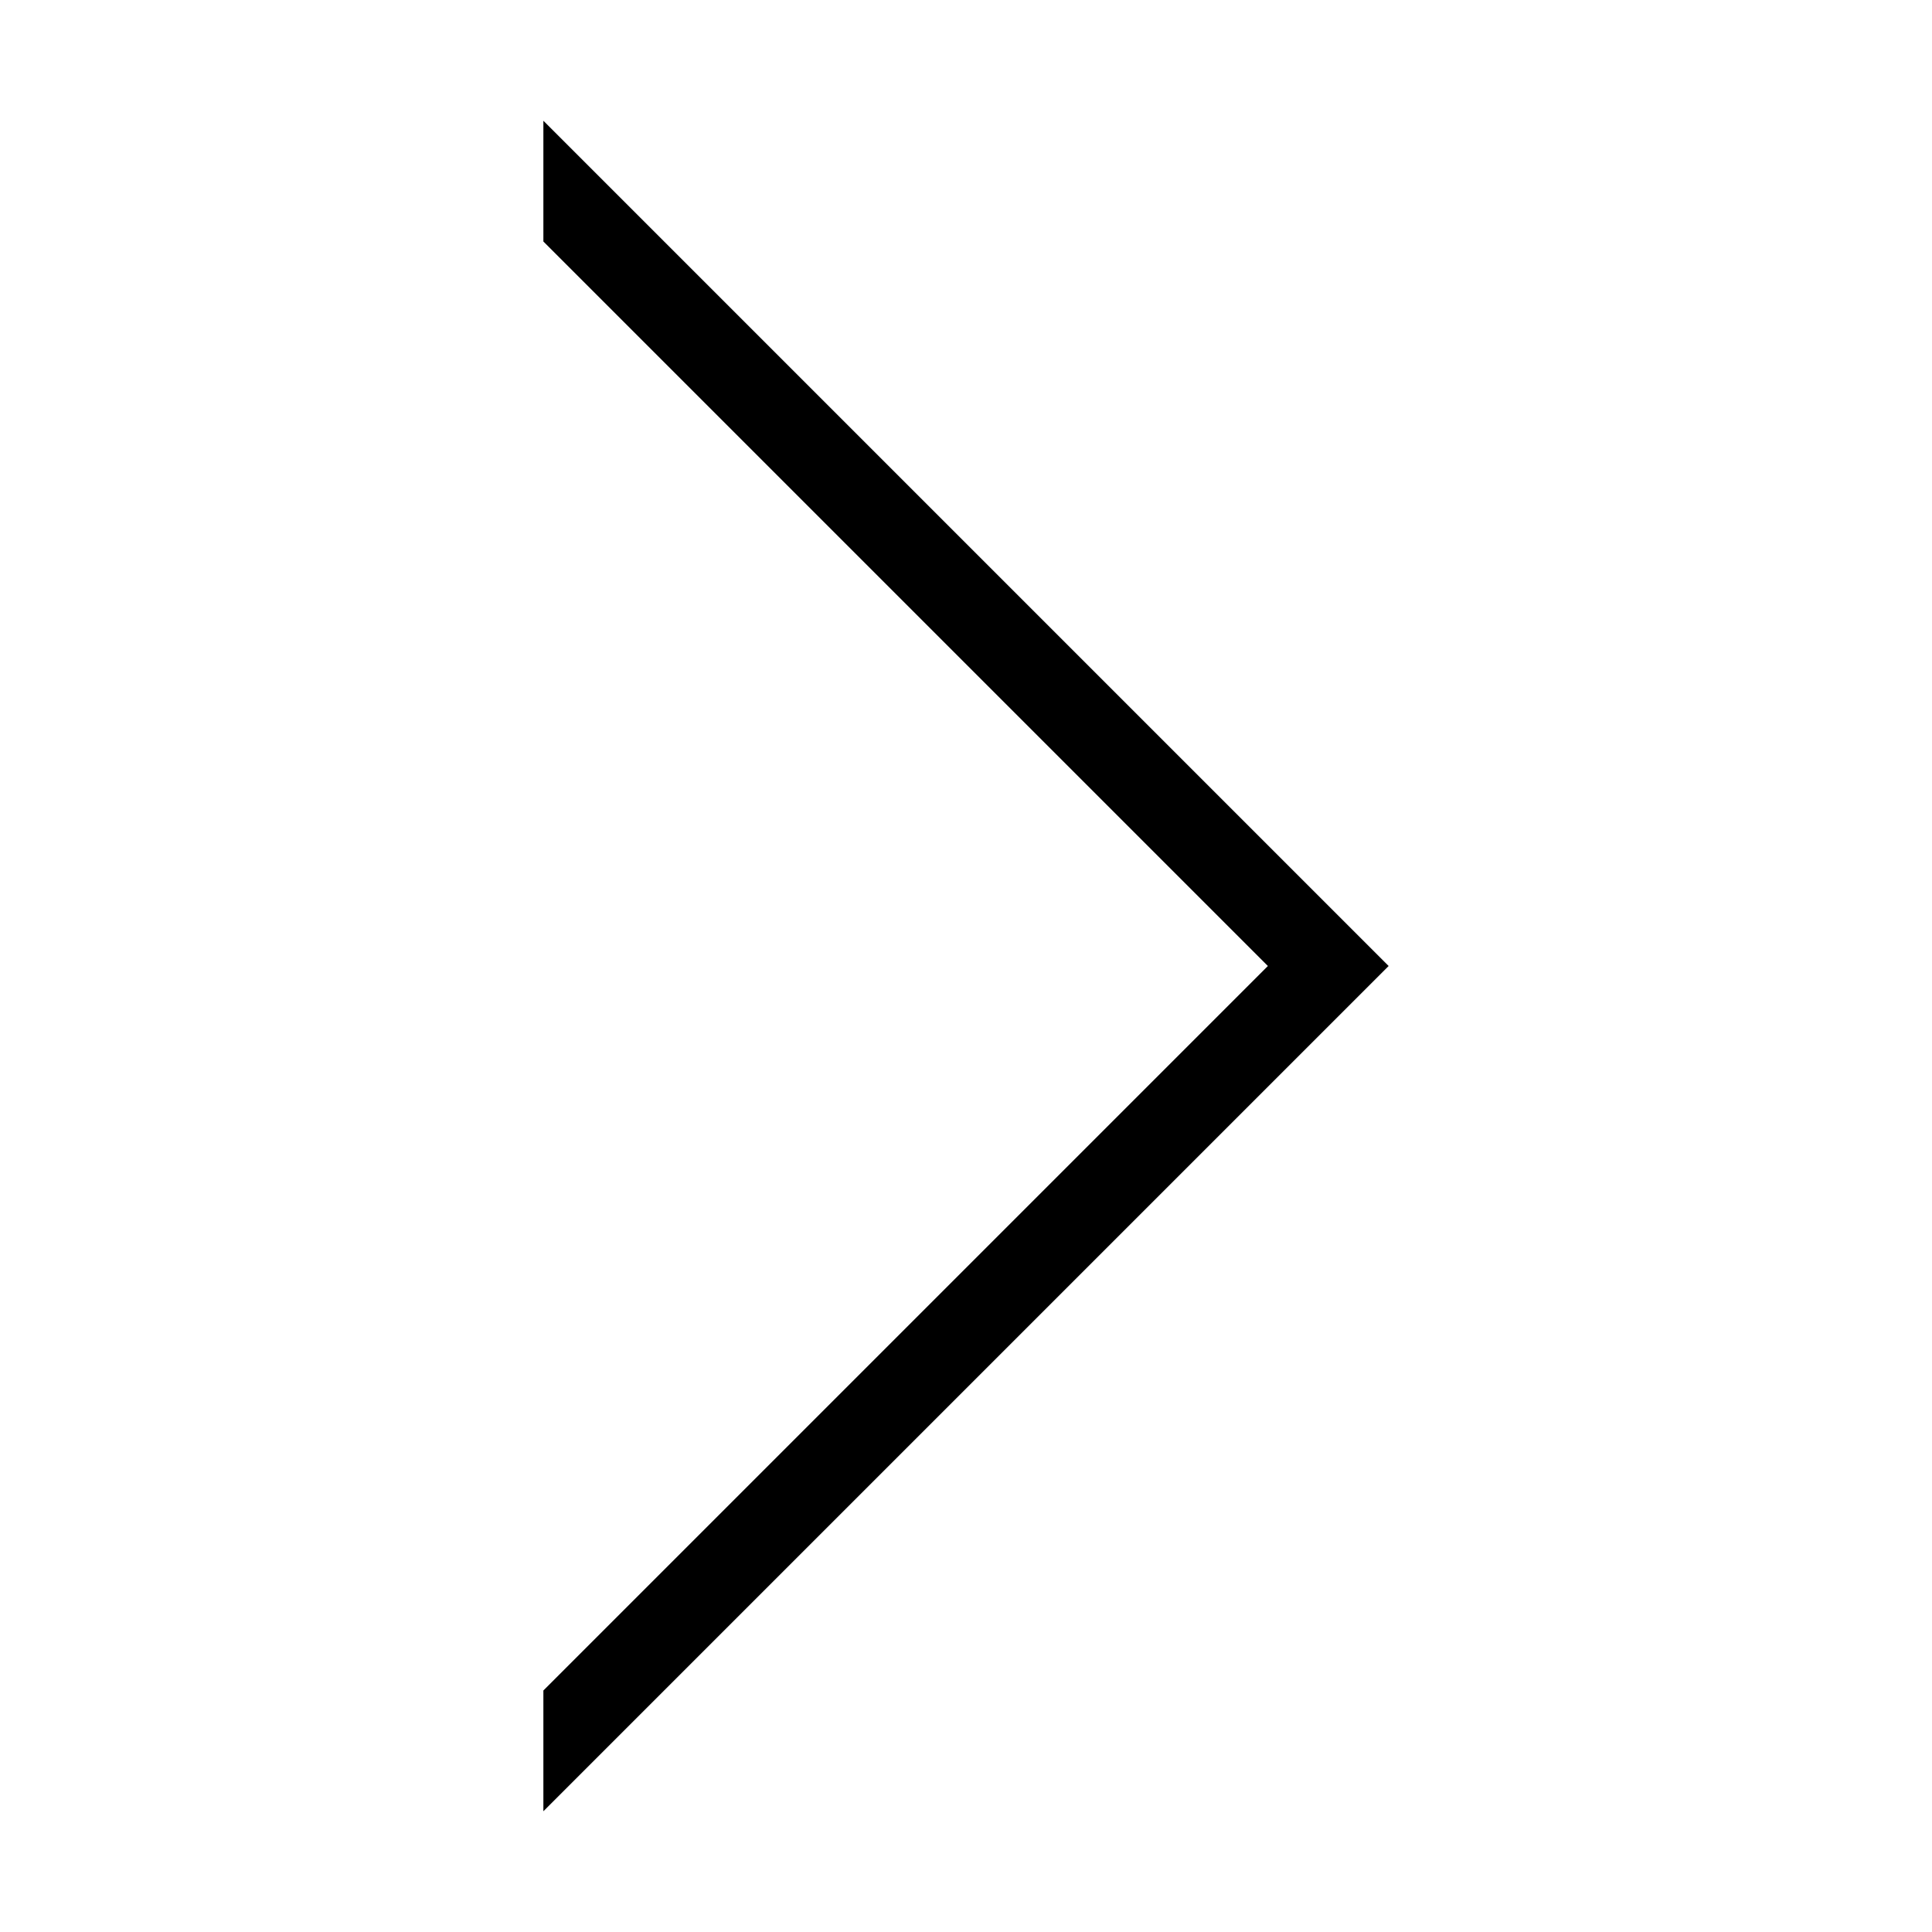
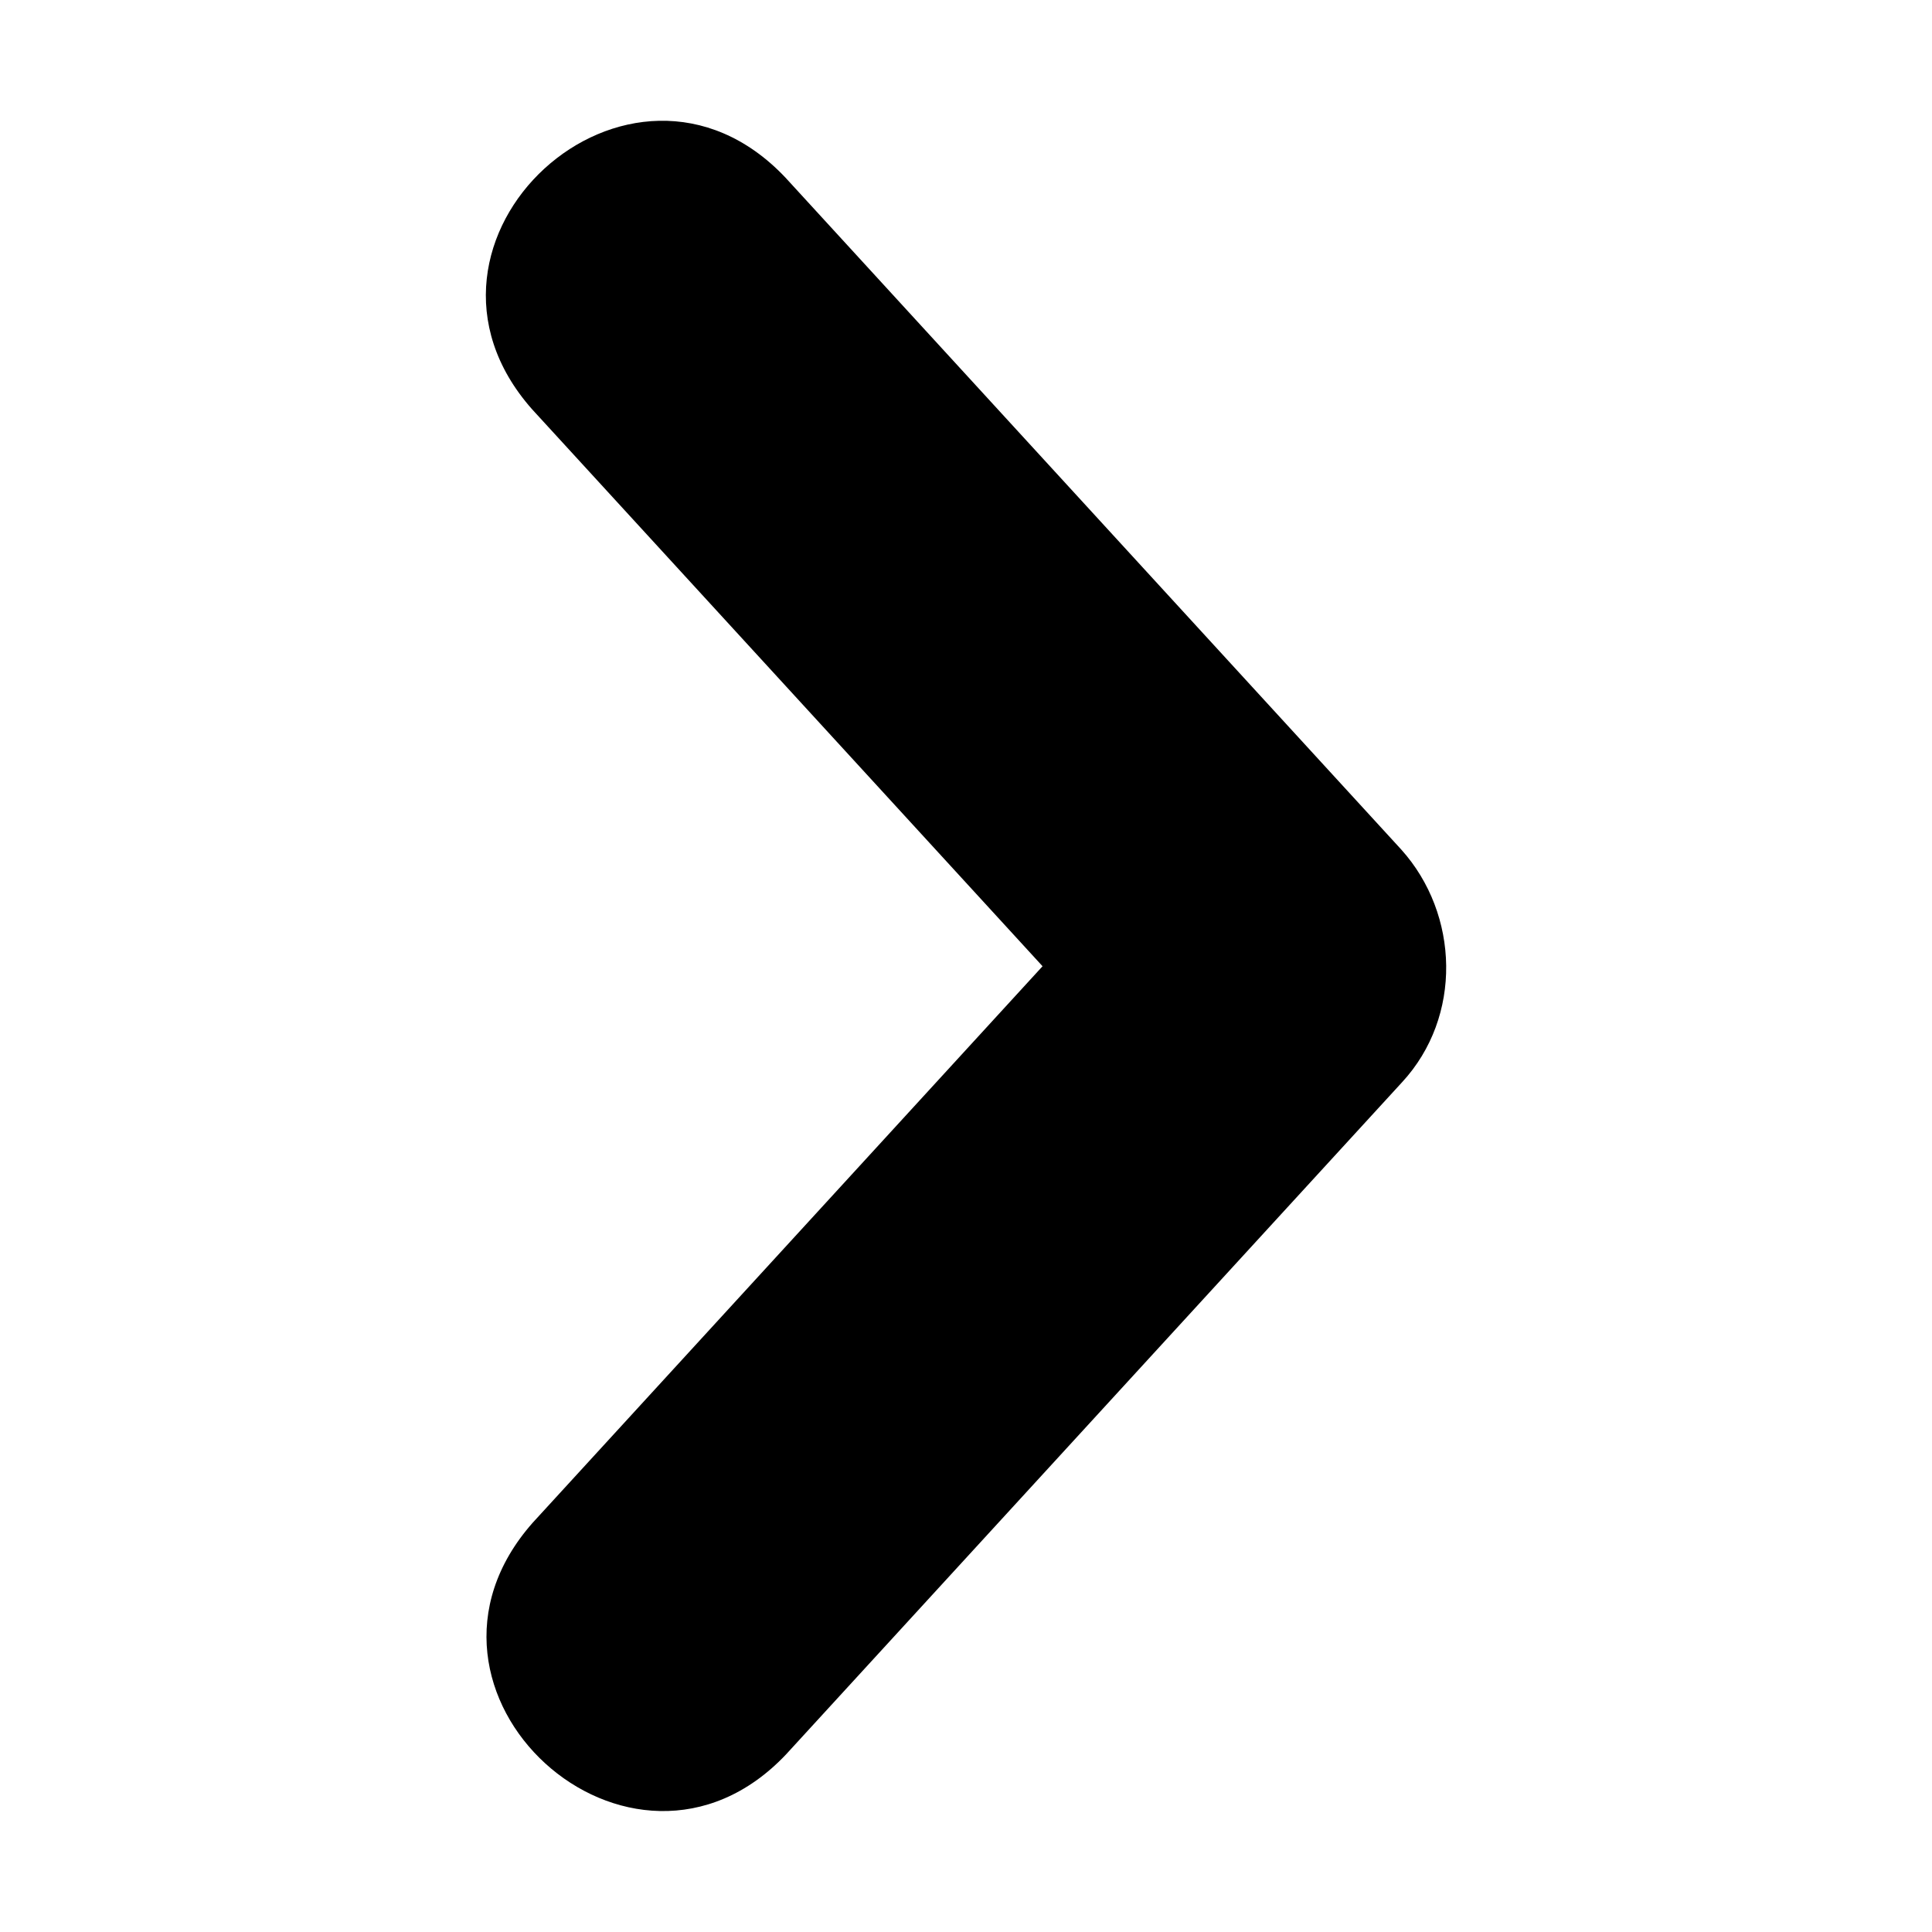
- <svg xmlns="http://www.w3.org/2000/svg" height="16" width="16" version="1.1" viewbox="0 0 16 16">
-   <path d="m10.5 8-6-6v-1l7 7-7 7v-1z" />
+ <svg xmlns="http://www.w3.org/2000/svg" width="16" height="16" viewBox="0 0 16 16">
+   <path d="m6.503 1.469 5.102 5.567c.481.535.508 1.384.006 1.927L6.509 14.53c-1.282 1.354-3.338-.519-2.096-1.921l4.221-4.607L4.407 3.39C3.168 1.991 5.218.113 6.503 1.469z" />
</svg>
